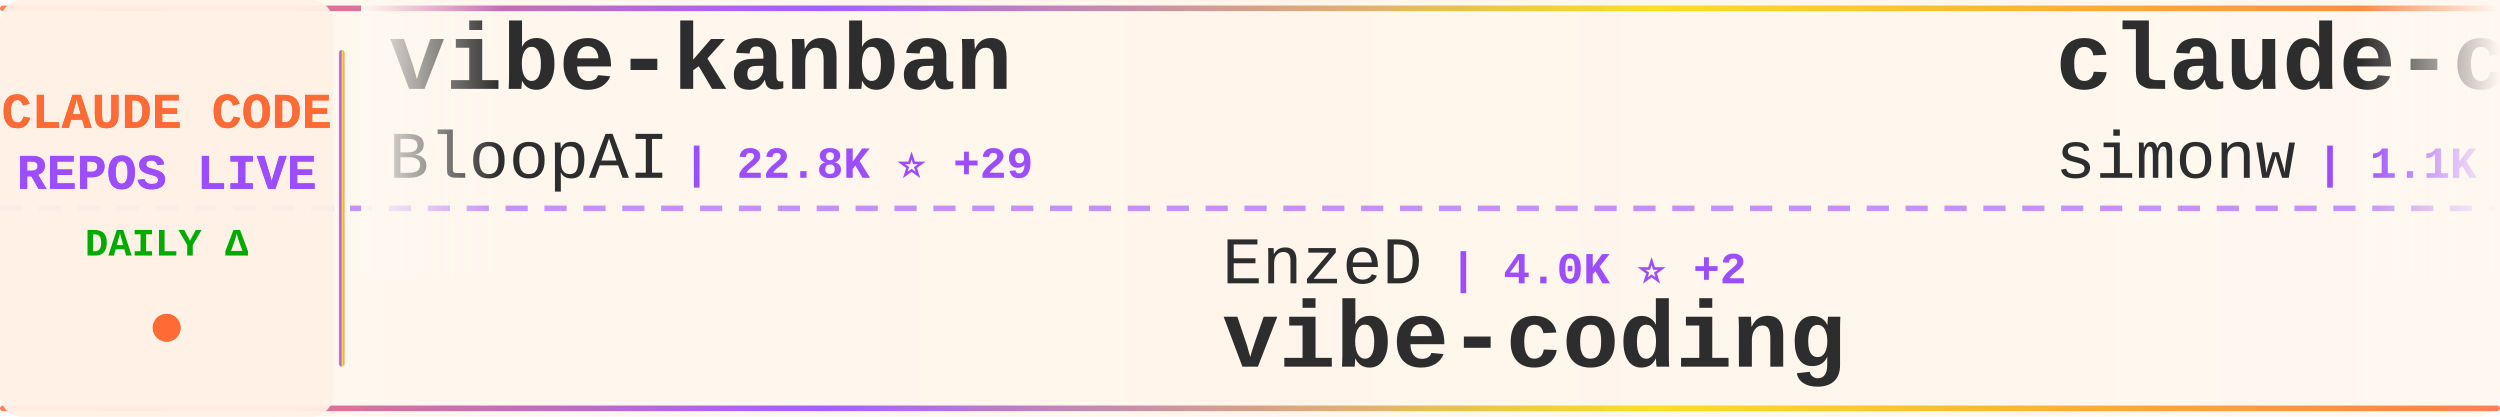
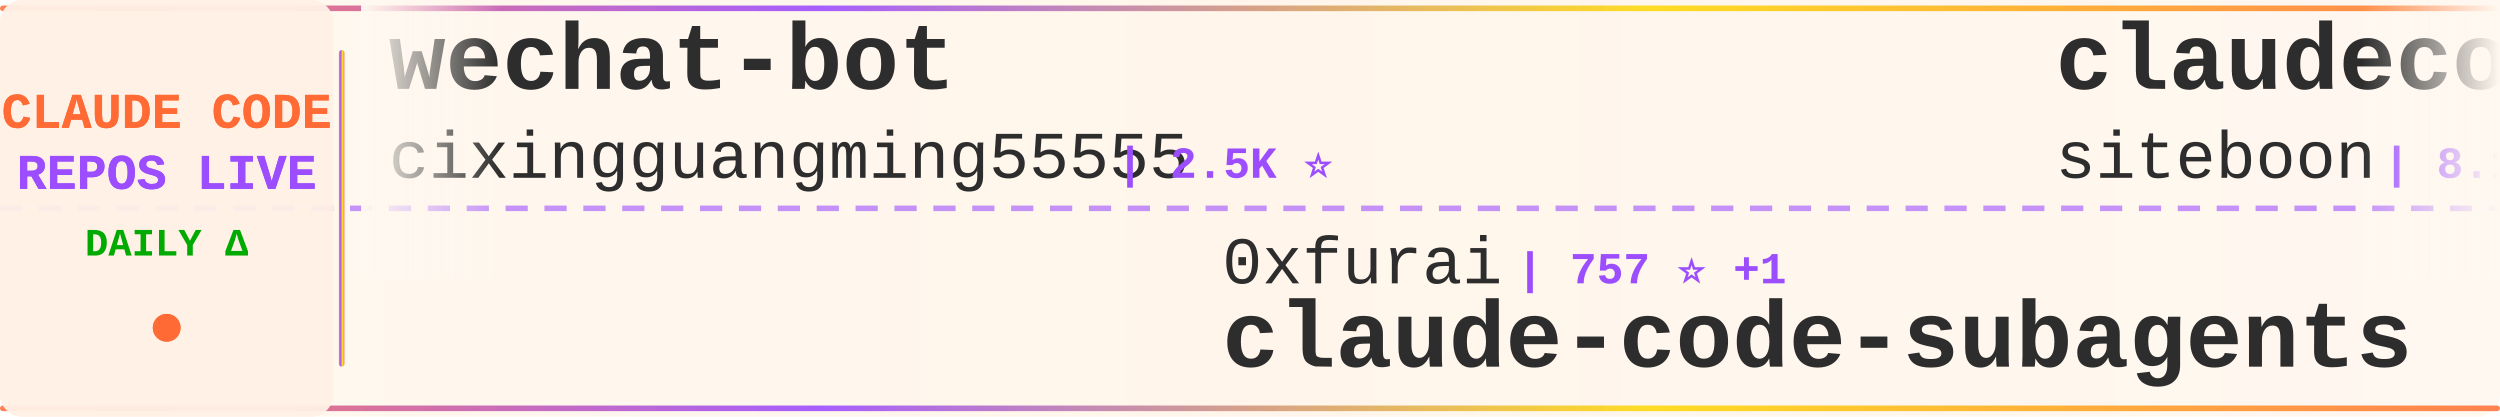
<svg xmlns="http://www.w3.org/2000/svg" width="900" height="150">
  <defs>
    <linearGradient id="tickerBg" x1="0%" y1="0%" x2="100%" y2="0%">
      <stop offset="0%" style="stop-color:#fff8f0;stop-opacity:0.98" />
      <stop offset="50%" style="stop-color:#fff5eb;stop-opacity:1" />
      <stop offset="100%" style="stop-color:#fff8f0;stop-opacity:0.98" />
    </linearGradient>
    <linearGradient id="borderGrad" x1="0%" y1="0%" x2="100%" y2="0%">
      <stop offset="0%" style="stop-color:#FF6B35;stop-opacity:0.85">
        <animate attributeName="stop-opacity" values="0.85;1;0.85" dur="2s" repeatCount="indefinite" />
      </stop>
      <stop offset="33%" style="stop-color:#9C4EFF;stop-opacity:0.9">
        <animate attributeName="stop-opacity" values="0.9;1;0.9" dur="2.2s" repeatCount="indefinite" />
      </stop>
      <stop offset="66%" style="stop-color:#FFD700;stop-opacity:0.85">
        <animate attributeName="stop-opacity" values="0.85;1;0.85" dur="1.8s" repeatCount="indefinite" />
      </stop>
      <stop offset="100%" style="stop-color:#FF6B35;stop-opacity:0.85">
        <animate attributeName="stop-opacity" values="0.85;1;0.85" dur="2s" repeatCount="indefinite" />
      </stop>
    </linearGradient>
    <filter id="textGlow">
      <feGaussianBlur stdDeviation="0.15" result="coloredBlur" />
      <feMerge>
        <feMergeNode in="coloredBlur" />
        <feMergeNode in="SourceGraphic" />
      </feMerge>
    </filter>
    <filter id="metricGlow">
      <feGaussianBlur stdDeviation="0.2" result="coloredBlur" />
      <feMerge>
        <feMergeNode in="coloredBlur" />
        <feMergeNode in="SourceGraphic" />
      </feMerge>
    </filter>
    <linearGradient id="leftFade" x1="0%" y1="0%" x2="100%" y2="0%">
      <stop offset="0%" style="stop-color:#fff8f0;stop-opacity:1" />
      <stop offset="100%" style="stop-color:#fff8f0;stop-opacity:0" />
    </linearGradient>
    <linearGradient id="rightFade" x1="0%" y1="0%" x2="100%" y2="0%">
      <stop offset="0%" style="stop-color:#fff8f0;stop-opacity:0" />
      <stop offset="100%" style="stop-color:#fff8f0;stop-opacity:1" />
    </linearGradient>
  </defs>
  <rect width="900" height="150" fill="url(#tickerBg)" rx="8" />
  <rect x="0" y="2" width="900" height="2" fill="url(#borderGrad)" rx="1" />
  <rect x="0" y="146" width="900" height="2" fill="url(#borderGrad)" rx="1" />
  <line x1="0" y1="75" x2="900" y2="75" stroke="#9C4EFF" stroke-width="2" stroke-dasharray="8 6" opacity="0.6" />
  <rect x="0" y="0" width="120" height="150" fill="#fff0e6" opacity="0.95" rx="8" />
  <text x="60" y="46" font-family="'Courier New', monospace" font-size="18" font-weight="bold" fill="#FF6B35" text-anchor="middle" filter="url(#textGlow)">
    CLAUDE CODE
  </text>
  <text x="60" y="68" font-family="'Courier New', monospace" font-size="18" font-weight="bold" fill="#9C4EFF" text-anchor="middle" filter="url(#textGlow)">
    REPOS LIVE
  </text>
  <text x="60" y="92" font-family="'Courier New', monospace" font-size="14" font-weight="bold" fill="#00aa00" text-anchor="middle">
    DAILY Δ
  </text>
  <circle cx="60" cy="118" r="5" fill="#FF6B35" filter="url(#metricGlow)">
    <animate attributeName="r" values="4;6;4" dur="1.5s" repeatCount="indefinite" />
    <animate attributeName="opacity" values="0.6;1;0.6" dur="1.5s" repeatCount="indefinite" />
  </circle>
  <rect x="122" y="18" width="2" height="114" fill="url(#borderGrad)" rx="1" />
  <clipPath id="tickerClip">
    <rect x="130" y="0" width="770" height="150" />
  </clipPath>
  <g clip-path="url(#tickerClip)">
    <g id="tickerItems">
      <animateTransform attributeName="transform" attributeType="XML" type="translate" from="0 0" to="-3000 0" dur="54s" repeatCount="indefinite" />
      <g transform="translate(0, 0)">
-         <text x="140" y="32" font-family="'Courier New', monospace" font-size="34" font-weight="bold" fill="#2d2d2d">vibe-kanban</text>
-         <text x="140" y="64" font-family="'Courier New', monospace" font-size="24" font-weight="normal" fill="#2d2d2d" opacity="1.0">BloopAI</text>
-         <text x="246" y="64" font-family="'Courier New', monospace" font-size="16" font-weight="bold" fill="#9C4EFF"> | 22.8K ⭐ +29</text>
+         <text x="140" y="32" font-family="'Courier New', monospace" font-size="34" font-weight="bold" fill="#2d2d2d">wechat-bot</text>
+         <text x="140" y="64" font-family="'Courier New', monospace" font-size="24" font-weight="normal" fill="#2d2d2d" opacity="1.0">cixingguangming55555</text>
+         <text x="402" y="64" font-family="'Courier New', monospace" font-size="16" font-weight="bold" fill="#9C4EFF"> | 2.5K ⭐</text>
      </g>
      <g transform="translate(300, 0)">
-         <text x="140" y="102" font-family="'Courier New', monospace" font-size="24" font-weight="normal" fill="#2d2d2d" opacity="1.0">EnzeD</text>
-         <text x="222" y="102" font-family="'Courier New', monospace" font-size="16" font-weight="bold" fill="#9C4EFF"> | 4.0K ⭐ +2</text>
-         <text x="140" y="132" font-family="'Courier New', monospace" font-size="34" font-weight="bold" fill="#2d2d2d">vibe-coding</text>
+         <text x="140" y="102" font-family="'Courier New', monospace" font-size="24" font-weight="normal" fill="#2d2d2d" opacity="1.0">0xfurai</text>
+         <text x="246" y="102" font-family="'Courier New', monospace" font-size="16" font-weight="bold" fill="#9C4EFF"> | 757 ⭐ +1</text>
+         <text x="140" y="132" font-family="'Courier New', monospace" font-size="34" font-weight="bold" fill="#2d2d2d">claude-code-subagents</text>
      </g>
      <g transform="translate(600, 0)">
-         <text x="140" y="32" font-family="'Courier New', monospace" font-size="34" font-weight="bold" fill="#2d2d2d">claude-code-transcripts</text>
-         <text x="140" y="64" font-family="'Courier New', monospace" font-size="24" font-weight="normal" fill="#2d2d2d" opacity="1.0">simonw</text>
-         <text x="234" y="64" font-family="'Courier New', monospace" font-size="16" font-weight="bold" fill="#9C4EFF"> | 1.1K ⭐ +2</text>
+         <text x="140" y="32" font-family="'Courier New', monospace" font-size="34" font-weight="bold" fill="#2d2d2d">claudecodeui</text>
+         <text x="140" y="64" font-family="'Courier New', monospace" font-size="24" font-weight="normal" fill="#2d2d2d" opacity="1.0">siteboon</text>
+         <text x="258" y="64" font-family="'Courier New', monospace" font-size="16" font-weight="bold" fill="#9C4EFF"> | 8.1K ⭐ +26</text>
      </g>
      <g transform="translate(900, 0)">
+         <text x="140" y="102" font-family="'Courier New', monospace" font-size="24" font-weight="normal" fill="#2d2d2d" opacity="1.0">danielmiessler</text>
+         <text x="330" y="102" font-family="'Courier New', monospace" font-size="16" font-weight="bold" fill="#9C4EFF"> | 9.7K ⭐</text>
+         <text x="140" y="132" font-family="'Courier New', monospace" font-size="34" font-weight="bold" fill="#2d2d2d">Personal_AI_Infrastructu...</text>
+       </g>
+       <g transform="translate(1200, 0)">
+         <text x="140" y="32" font-family="'Courier New', monospace" font-size="34" font-weight="bold" fill="#2d2d2d">claude-code-pm-course</text>
+         <text x="140" y="64" font-family="'Courier New', monospace" font-size="24" font-weight="normal" fill="#2d2d2d" opacity="1.0">carlvellotti</text>
+         <text x="306" y="64" font-family="'Courier New', monospace" font-size="16" font-weight="bold" fill="#9C4EFF"> | 1.6K ⭐ +1</text>
+       </g>
+       <g transform="translate(1500, 0)">
+         <text x="140" y="102" font-family="'Courier New', monospace" font-size="24" font-weight="normal" fill="#2d2d2d" opacity="1.0">router-for-me</text>
+         <text x="318" y="102" font-family="'Courier New', monospace" font-size="16" font-weight="bold" fill="#9C4EFF"> | 14.8K ⭐ +77</text>
+         <text x="140" y="132" font-family="'Courier New', monospace" font-size="34" font-weight="bold" fill="#2d2d2d">CLIProxyAPI</text>
+       </g>
+       <g transform="translate(1800, 0)">
+         <text x="140" y="32" font-family="'Courier New', monospace" font-size="34" font-weight="bold" fill="#2d2d2d">ralph</text>
+         <text x="140" y="64" font-family="'Courier New', monospace" font-size="24" font-weight="normal" fill="#2d2d2d" opacity="1.0">snarktank</text>
+         <text x="270" y="64" font-family="'Courier New', monospace" font-size="16" font-weight="bold" fill="#9C4EFF"> | 12.5K ⭐ +28</text>
+       </g>
+       <g transform="translate(2100, 0)">
+         <text x="140" y="102" font-family="'Courier New', monospace" font-size="24" font-weight="normal" fill="#2d2d2d" opacity="1.0">RichardAtCT</text>
+         <text x="294" y="102" font-family="'Courier New', monospace" font-size="16" font-weight="bold" fill="#9C4EFF"> | 2.0K ⭐ +4</text>
+         <text x="140" y="132" font-family="'Courier New', monospace" font-size="34" font-weight="bold" fill="#2d2d2d">claude-code-telegram</text>
+       </g>
+       <g transform="translate(2400, 0)">
+         <text x="140" y="32" font-family="'Courier New', monospace" font-size="34" font-weight="bold" fill="#2d2d2d">antigravity-awesome-skil...</text>
+         <text x="140" y="64" font-family="'Courier New', monospace" font-size="24" font-weight="normal" fill="#2d2d2d" opacity="1.0">sickn33</text>
+         <text x="246" y="64" font-family="'Courier New', monospace" font-size="16" font-weight="bold" fill="#9C4EFF"> | 22.2K ⭐ +172</text>
+       </g>
+       <g transform="translate(2700, 0)">
        <text x="140" y="102" font-family="'Courier New', monospace" font-size="24" font-weight="normal" fill="#2d2d2d" opacity="1.0">winfunc</text>
-         <text x="246" y="102" font-family="'Courier New', monospace" font-size="16" font-weight="bold" fill="#9C4EFF"> | 20.8K ⭐ +5</text>
+         <text x="246" y="102" font-family="'Courier New', monospace" font-size="16" font-weight="bold" fill="#9C4EFF"> | 20.8K ⭐ +4</text>
        <text x="140" y="132" font-family="'Courier New', monospace" font-size="34" font-weight="bold" fill="#2d2d2d">opcode</text>
      </g>
-       <g transform="translate(1200, 0)">
-         <text x="140" y="32" font-family="'Courier New', monospace" font-size="34" font-weight="bold" fill="#2d2d2d">claude-code-reverse</text>
-         <text x="140" y="64" font-family="'Courier New', monospace" font-size="24" font-weight="normal" fill="#2d2d2d" opacity="1.0">Yuyz0112</text>
-         <text x="258" y="64" font-family="'Courier New', monospace" font-size="16" font-weight="bold" fill="#9C4EFF"> | 2.2K ⭐ +2</text>
-       </g>
-       <g transform="translate(1500, 0)">
-         <text x="140" y="102" font-family="'Courier New', monospace" font-size="24" font-weight="normal" fill="#2d2d2d" opacity="1.0">ccplugins</text>
-         <text x="270" y="102" font-family="'Courier New', monospace" font-size="16" font-weight="bold" fill="#9C4EFF"> | 614 ⭐ +1</text>
-         <text x="140" y="132" font-family="'Courier New', monospace" font-size="34" font-weight="bold" fill="#2d2d2d">awesome-claude-code-plug...</text>
-       </g>
-       <g transform="translate(1800, 0)">
-         <text x="140" y="32" font-family="'Courier New', monospace" font-size="34" font-weight="bold" fill="#2d2d2d">my-claude-code-setup</text>
-         <text x="140" y="64" font-family="'Courier New', monospace" font-size="24" font-weight="normal" fill="#2d2d2d" opacity="1.0">centminmod</text>
-         <text x="282" y="64" font-family="'Courier New', monospace" font-size="16" font-weight="bold" fill="#9C4EFF"> | 2.0K ⭐ +2</text>
-       </g>
-       <g transform="translate(2100, 0)">
-         <text x="140" y="102" font-family="'Courier New', monospace" font-size="24" font-weight="normal" fill="#2d2d2d" opacity="1.0">rizethereum</text>
-         <text x="294" y="102" font-family="'Courier New', monospace" font-size="16" font-weight="bold" fill="#9C4EFF"> | 1.8K ⭐</text>
-         <text x="140" y="132" font-family="'Courier New', monospace" font-size="34" font-weight="bold" fill="#2d2d2d">claude-code-requirements...</text>
-       </g>
-       <g transform="translate(2400, 0)">
-         <text x="140" y="32" font-family="'Courier New', monospace" font-size="34" font-weight="bold" fill="#2d2d2d">claude-code-tresor</text>
-         <text x="140" y="64" font-family="'Courier New', monospace" font-size="24" font-weight="normal" fill="#2d2d2d" opacity="1.0">alirezarezvani</text>
-         <text x="330" y="64" font-family="'Courier New', monospace" font-size="16" font-weight="bold" fill="#9C4EFF"> | 584 ⭐ +4</text>
-       </g>
-       <g transform="translate(2700, 0)">
-         <text x="140" y="102" font-family="'Courier New', monospace" font-size="24" font-weight="normal" fill="#2d2d2d" opacity="1.0">peterkrueck</text>
-         <text x="294" y="102" font-family="'Courier New', monospace" font-size="16" font-weight="bold" fill="#9C4EFF"> | 1.3K ⭐ +1</text>
-         <text x="140" y="132" font-family="'Courier New', monospace" font-size="34" font-weight="bold" fill="#2d2d2d">Claude-Code-Development-...</text>
-       </g>
      <g transform="translate(3000, 0)">
-         <text x="140" y="32" font-family="'Courier New', monospace" font-size="34" font-weight="bold" fill="#2d2d2d">vibe-kanban</text>
-         <text x="140" y="64" font-family="'Courier New', monospace" font-size="24" font-weight="normal" fill="#2d2d2d" opacity="1.0">BloopAI</text>
-         <text x="246" y="64" font-family="'Courier New', monospace" font-size="16" font-weight="bold" fill="#9C4EFF"> | 22.8K ⭐ +29</text>
+         <text x="140" y="32" font-family="'Courier New', monospace" font-size="34" font-weight="bold" fill="#2d2d2d">wechat-bot</text>
+         <text x="140" y="64" font-family="'Courier New', monospace" font-size="24" font-weight="normal" fill="#2d2d2d" opacity="1.0">cixingguangming55555</text>
+         <text x="402" y="64" font-family="'Courier New', monospace" font-size="16" font-weight="bold" fill="#9C4EFF"> | 2.5K ⭐</text>
      </g>
      <g transform="translate(3300, 0)">
-         <text x="140" y="102" font-family="'Courier New', monospace" font-size="24" font-weight="normal" fill="#2d2d2d" opacity="1.0">EnzeD</text>
-         <text x="222" y="102" font-family="'Courier New', monospace" font-size="16" font-weight="bold" fill="#9C4EFF"> | 4.0K ⭐ +2</text>
-         <text x="140" y="132" font-family="'Courier New', monospace" font-size="34" font-weight="bold" fill="#2d2d2d">vibe-coding</text>
+         <text x="140" y="102" font-family="'Courier New', monospace" font-size="24" font-weight="normal" fill="#2d2d2d" opacity="1.0">0xfurai</text>
+         <text x="246" y="102" font-family="'Courier New', monospace" font-size="16" font-weight="bold" fill="#9C4EFF"> | 757 ⭐ +1</text>
+         <text x="140" y="132" font-family="'Courier New', monospace" font-size="34" font-weight="bold" fill="#2d2d2d">claude-code-subagents</text>
      </g>
      <g transform="translate(3600, 0)">
-         <text x="140" y="32" font-family="'Courier New', monospace" font-size="34" font-weight="bold" fill="#2d2d2d">claude-code-transcripts</text>
-         <text x="140" y="64" font-family="'Courier New', monospace" font-size="24" font-weight="normal" fill="#2d2d2d" opacity="1.0">simonw</text>
-         <text x="234" y="64" font-family="'Courier New', monospace" font-size="16" font-weight="bold" fill="#9C4EFF"> | 1.1K ⭐ +2</text>
+         <text x="140" y="32" font-family="'Courier New', monospace" font-size="34" font-weight="bold" fill="#2d2d2d">claudecodeui</text>
+         <text x="140" y="64" font-family="'Courier New', monospace" font-size="24" font-weight="normal" fill="#2d2d2d" opacity="1.0">siteboon</text>
+         <text x="258" y="64" font-family="'Courier New', monospace" font-size="16" font-weight="bold" fill="#9C4EFF"> | 8.1K ⭐ +26</text>
      </g>
      <g transform="translate(3900, 0)">
-         <text x="140" y="102" font-family="'Courier New', monospace" font-size="24" font-weight="normal" fill="#2d2d2d" opacity="1.0">winfunc</text>
-         <text x="246" y="102" font-family="'Courier New', monospace" font-size="16" font-weight="bold" fill="#9C4EFF"> | 20.8K ⭐ +5</text>
-         <text x="140" y="132" font-family="'Courier New', monospace" font-size="34" font-weight="bold" fill="#2d2d2d">opcode</text>
+         <text x="140" y="102" font-family="'Courier New', monospace" font-size="24" font-weight="normal" fill="#2d2d2d" opacity="1.0">danielmiessler</text>
+         <text x="330" y="102" font-family="'Courier New', monospace" font-size="16" font-weight="bold" fill="#9C4EFF"> | 9.7K ⭐</text>
+         <text x="140" y="132" font-family="'Courier New', monospace" font-size="34" font-weight="bold" fill="#2d2d2d">Personal_AI_Infrastructu...</text>
      </g>
    </g>
  </g>
  <rect x="130" y="0" width="50" height="100" fill="url(#leftFade)" />
  <rect x="850" y="0" width="50" height="100" fill="url(#rightFade)" />
</svg>
